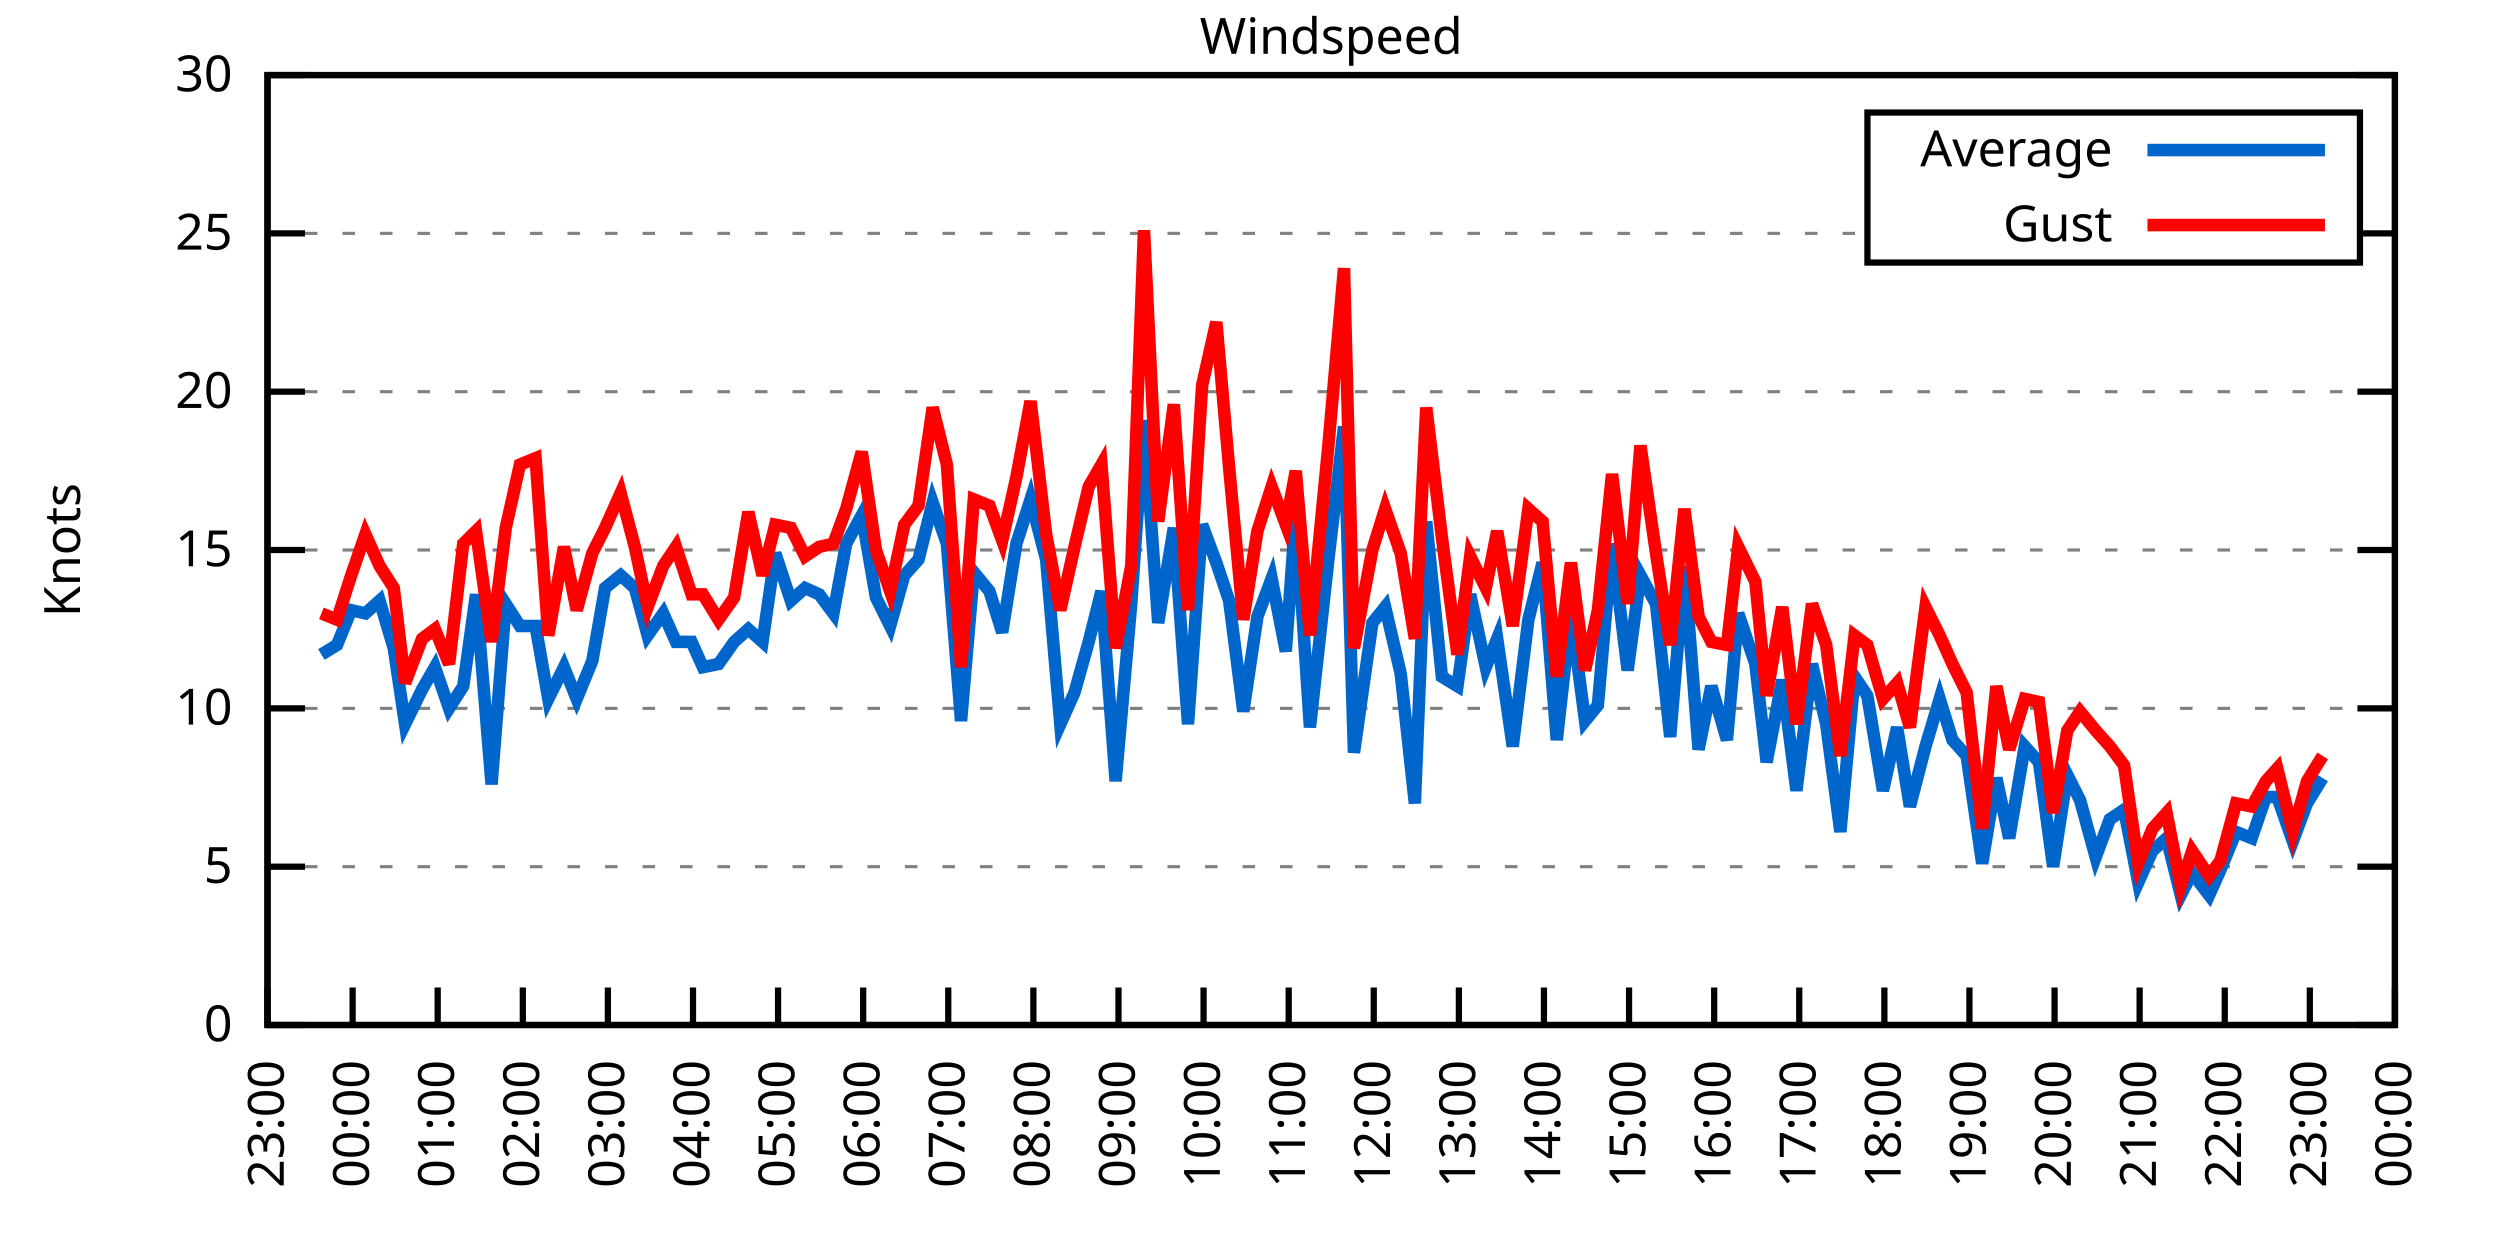
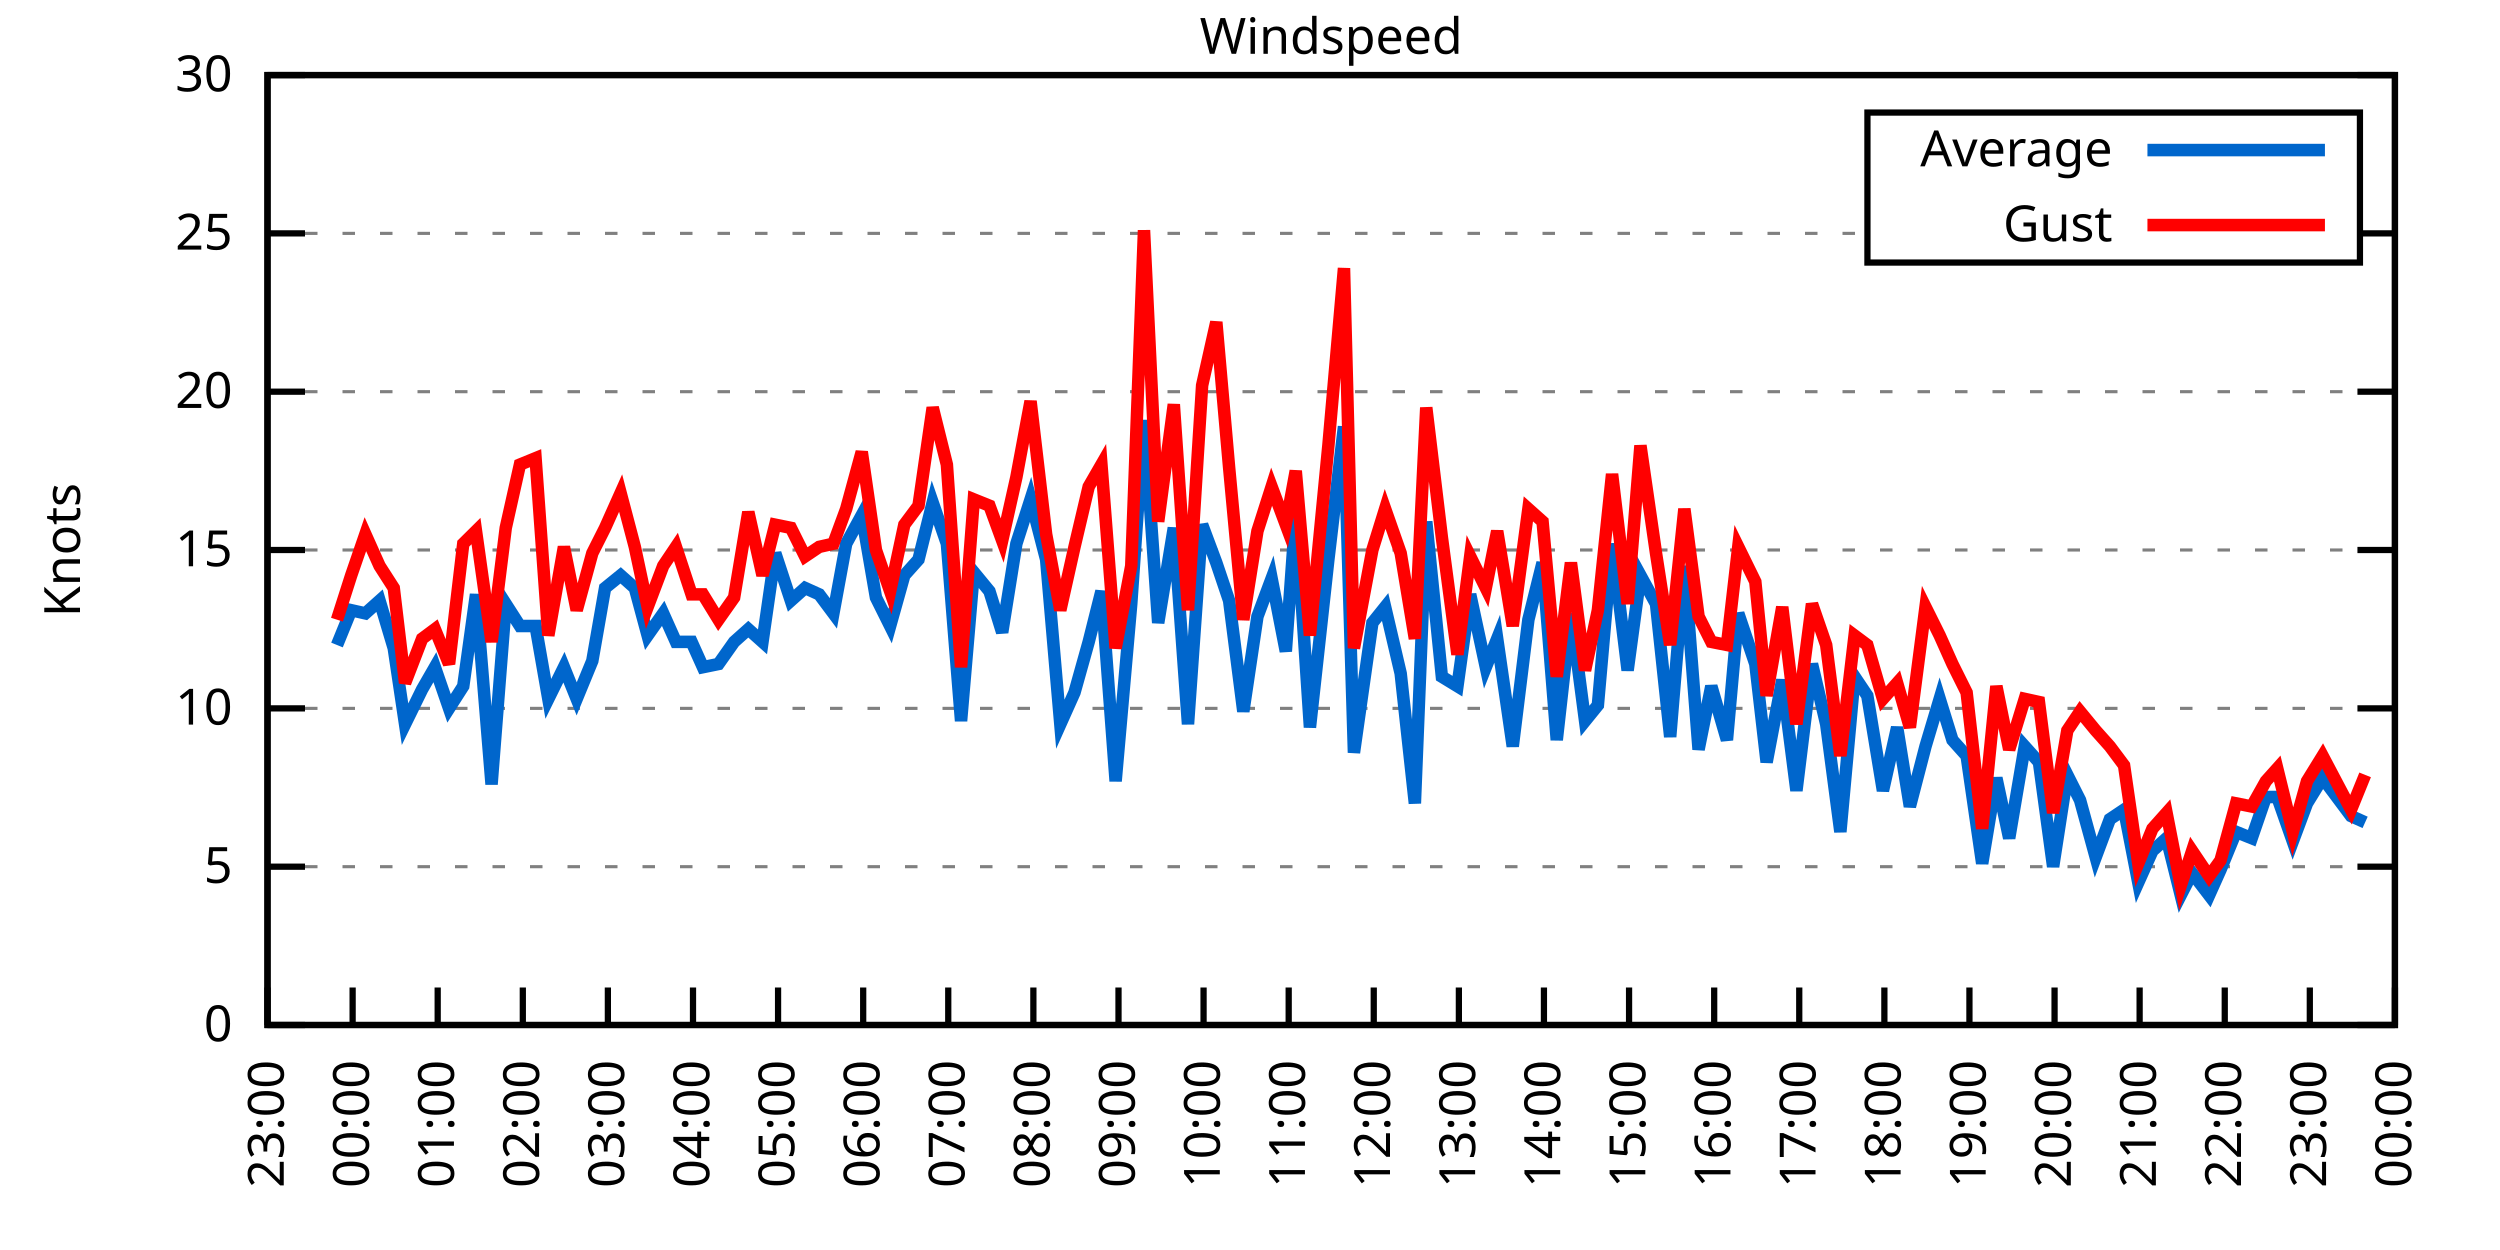
<svg xmlns="http://www.w3.org/2000/svg" xmlns:xlink="http://www.w3.org/1999/xlink" width="400" height="200" viewBox="0 0 400 200">
  <g id="gnuplot_canvas">
    <rect x="0" y="0" width="400" height="200" fill="none" />
    <defs>
      <circle id="gpDot" r="0.5" stroke-width="0.5" stroke="currentColor" />
      <path id="gpPt0" stroke-width="0.333" stroke="currentColor" d="M-1,0 h2 M0,-1 v2" />
      <path id="gpPt1" stroke-width="0.333" stroke="currentColor" d="M-1,-1 L1,1 M1,-1 L-1,1" />
      <path id="gpPt2" stroke-width="0.333" stroke="currentColor" d="M-1,0 L1,0 M0,-1 L0,1 M-1,-1 L1,1 M-1,1 L1,-1" />
      <rect id="gpPt3" stroke-width="0.333" stroke="currentColor" x="-1" y="-1" width="2" height="2" />
      <rect id="gpPt4" stroke-width="0.333" stroke="currentColor" fill="currentColor" x="-1" y="-1" width="2" height="2" />
      <circle id="gpPt5" stroke-width="0.333" stroke="currentColor" cx="0" cy="0" r="1" />
      <use xlink:href="#gpPt5" id="gpPt6" fill="currentColor" stroke="none" />
      <path id="gpPt7" stroke-width="0.333" stroke="currentColor" d="M0,-1.33 L-1.33,0.67 L1.33,0.67 z" />
      <use xlink:href="#gpPt7" id="gpPt8" fill="currentColor" stroke="none" />
      <use xlink:href="#gpPt7" id="gpPt9" stroke="currentColor" transform="rotate(180)" />
      <use xlink:href="#gpPt9" id="gpPt10" fill="currentColor" stroke="none" />
      <use xlink:href="#gpPt3" id="gpPt11" stroke="currentColor" transform="rotate(45)" />
      <use xlink:href="#gpPt11" id="gpPt12" fill="currentColor" stroke="none" />
      <path id="gpPt13" stroke-width="0.333" stroke="currentColor" d="M0,1.330 L1.265,0.411 L0.782,-1.067 L-0.782,-1.076 L-1.265,0.411 z" />
      <use xlink:href="#gpPt13" id="gpPt14" fill="currentColor" stroke="none" />
      <filter id="textbox" filterUnits="objectBoundingBox" x="0" y="0" height="1" width="1">
        <feFlood flood-color="white" flood-opacity="1" result="bgnd" />
        <feComposite in="SourceGraphic" in2="bgnd" operator="atop" />
      </filter>
      <filter id="greybox" filterUnits="objectBoundingBox" x="0" y="0" height="1" width="1">
        <feFlood flood-color="lightgrey" flood-opacity="1" result="grey" />
        <feComposite in="SourceGraphic" in2="grey" operator="atop" />
      </filter>
    </defs>
    <g fill="none" color="white" stroke="currentColor" stroke-width="1.00" stroke-linecap="butt" stroke-linejoin="miter">
</g>
    <g fill="none" color="black" stroke="currentColor" stroke-width="1.00" stroke-linecap="butt" stroke-linejoin="miter">
      <g stroke="none" shape-rendering="crispEdges">
        <polygon fill="rgb(255, 255, 255)" points="42.80,164.00 383.18,164.00 383.18,12.02 42.80,12.02 " />
      </g>
    </g>
    <g fill="none" color="black" stroke="currentColor" stroke-width="1.00" stroke-linecap="butt" stroke-linejoin="miter">
</g>
    <g fill="none" color="black" stroke="black" stroke-width="0.50" stroke-linecap="butt" stroke-linejoin="miter">
</g>
    <g fill="none" color="gray" stroke="currentColor" stroke-width="0.50" stroke-linecap="butt" stroke-linejoin="miter">
      <path stroke="gray" stroke-dasharray="2,4" class="gridline" d="M42.80,164.00 L383.19,164.00  " />
    </g>
    <g fill="none" color="gray" stroke="gray" stroke-width="1.00" stroke-linecap="butt" stroke-linejoin="miter">
</g>
    <g fill="none" color="black" stroke="currentColor" stroke-width="1.00" stroke-linecap="butt" stroke-linejoin="miter">
      <path stroke="black" d="M42.80,164.00 L48.80,164.00 M383.19,164.00 L377.19,164.00  " />
      <g transform="translate(37.20,166.60)" stroke="none" fill="black" font-family="Sans" font-size="8.00" text-anchor="end">
        <text>
          <tspan font-family="Sans"> 0</tspan>
        </text>
      </g>
    </g>
    <g fill="none" color="black" stroke="currentColor" stroke-width="1.00" stroke-linecap="butt" stroke-linejoin="miter">
</g>
    <g fill="none" color="black" stroke="black" stroke-width="0.50" stroke-linecap="butt" stroke-linejoin="miter">
</g>
    <g fill="none" color="gray" stroke="currentColor" stroke-width="0.50" stroke-linecap="butt" stroke-linejoin="miter">
      <path stroke="gray" stroke-dasharray="2,4" class="gridline" d="M42.80,138.67 L383.19,138.67  " />
    </g>
    <g fill="none" color="gray" stroke="gray" stroke-width="1.00" stroke-linecap="butt" stroke-linejoin="miter">
</g>
    <g fill="none" color="black" stroke="currentColor" stroke-width="1.00" stroke-linecap="butt" stroke-linejoin="miter">
      <path stroke="black" d="M42.80,138.67 L48.80,138.67 M383.19,138.67 L377.19,138.67  " />
      <g transform="translate(37.20,141.27)" stroke="none" fill="black" font-family="Sans" font-size="8.00" text-anchor="end">
        <text>
          <tspan font-family="Sans"> 5</tspan>
        </text>
      </g>
    </g>
    <g fill="none" color="black" stroke="currentColor" stroke-width="1.00" stroke-linecap="butt" stroke-linejoin="miter">
</g>
    <g fill="none" color="black" stroke="black" stroke-width="0.50" stroke-linecap="butt" stroke-linejoin="miter">
</g>
    <g fill="none" color="gray" stroke="currentColor" stroke-width="0.50" stroke-linecap="butt" stroke-linejoin="miter">
      <path stroke="gray" stroke-dasharray="2,4" class="gridline" d="M42.80,113.34 L383.19,113.34  " />
    </g>
    <g fill="none" color="gray" stroke="gray" stroke-width="1.00" stroke-linecap="butt" stroke-linejoin="miter">
</g>
    <g fill="none" color="black" stroke="currentColor" stroke-width="1.00" stroke-linecap="butt" stroke-linejoin="miter">
      <path stroke="black" d="M42.80,113.34 L48.80,113.34 M383.19,113.34 L377.19,113.34  " />
      <g transform="translate(37.20,115.94)" stroke="none" fill="black" font-family="Sans" font-size="8.00" text-anchor="end">
        <text>
          <tspan font-family="Sans"> 10</tspan>
        </text>
      </g>
    </g>
    <g fill="none" color="black" stroke="currentColor" stroke-width="1.00" stroke-linecap="butt" stroke-linejoin="miter">
</g>
    <g fill="none" color="black" stroke="black" stroke-width="0.50" stroke-linecap="butt" stroke-linejoin="miter">
</g>
    <g fill="none" color="gray" stroke="currentColor" stroke-width="0.50" stroke-linecap="butt" stroke-linejoin="miter">
      <path stroke="gray" stroke-dasharray="2,4" class="gridline" d="M42.80,88.00 L383.19,88.00  " />
    </g>
    <g fill="none" color="gray" stroke="gray" stroke-width="1.00" stroke-linecap="butt" stroke-linejoin="miter">
</g>
    <g fill="none" color="black" stroke="currentColor" stroke-width="1.00" stroke-linecap="butt" stroke-linejoin="miter">
      <path stroke="black" d="M42.80,88.00 L48.80,88.00 M383.19,88.00 L377.19,88.00  " />
      <g transform="translate(37.20,90.60)" stroke="none" fill="black" font-family="Sans" font-size="8.00" text-anchor="end">
        <text>
          <tspan font-family="Sans"> 15</tspan>
        </text>
      </g>
    </g>
    <g fill="none" color="black" stroke="currentColor" stroke-width="1.00" stroke-linecap="butt" stroke-linejoin="miter">
</g>
    <g fill="none" color="black" stroke="black" stroke-width="0.50" stroke-linecap="butt" stroke-linejoin="miter">
</g>
    <g fill="none" color="gray" stroke="currentColor" stroke-width="0.50" stroke-linecap="butt" stroke-linejoin="miter">
      <path stroke="gray" stroke-dasharray="2,4" class="gridline" d="M42.80,62.67 L383.19,62.67  " />
    </g>
    <g fill="none" color="gray" stroke="gray" stroke-width="1.00" stroke-linecap="butt" stroke-linejoin="miter">
</g>
    <g fill="none" color="black" stroke="currentColor" stroke-width="1.00" stroke-linecap="butt" stroke-linejoin="miter">
      <path stroke="black" d="M42.80,62.67 L48.80,62.67 M383.19,62.67 L377.19,62.67  " />
      <g transform="translate(37.20,65.27)" stroke="none" fill="black" font-family="Sans" font-size="8.00" text-anchor="end">
        <text>
          <tspan font-family="Sans"> 20</tspan>
        </text>
      </g>
    </g>
    <g fill="none" color="black" stroke="currentColor" stroke-width="1.00" stroke-linecap="butt" stroke-linejoin="miter">
</g>
    <g fill="none" color="black" stroke="black" stroke-width="0.50" stroke-linecap="butt" stroke-linejoin="miter">
</g>
    <g fill="none" color="gray" stroke="currentColor" stroke-width="0.50" stroke-linecap="butt" stroke-linejoin="miter">
      <path stroke="gray" stroke-dasharray="2,4" class="gridline" d="M42.80,37.34 L298.79,37.34 M377.59,37.34 L383.19,37.34  " />
    </g>
    <g fill="none" color="gray" stroke="gray" stroke-width="1.00" stroke-linecap="butt" stroke-linejoin="miter">
</g>
    <g fill="none" color="black" stroke="currentColor" stroke-width="1.00" stroke-linecap="butt" stroke-linejoin="miter">
      <path stroke="black" d="M42.80,37.34 L48.80,37.34 M383.19,37.34 L377.19,37.34  " />
      <g transform="translate(37.20,39.94)" stroke="none" fill="black" font-family="Sans" font-size="8.00" text-anchor="end">
        <text>
          <tspan font-family="Sans"> 25</tspan>
        </text>
      </g>
    </g>
    <g fill="none" color="black" stroke="currentColor" stroke-width="1.00" stroke-linecap="butt" stroke-linejoin="miter">
</g>
    <g fill="none" color="black" stroke="black" stroke-width="0.50" stroke-linecap="butt" stroke-linejoin="miter">
</g>
    <g fill="none" color="gray" stroke="currentColor" stroke-width="0.50" stroke-linecap="butt" stroke-linejoin="miter">
      <path stroke="gray" stroke-dasharray="2,4" class="gridline" d="M42.80,12.01 L383.19,12.01  " />
    </g>
    <g fill="none" color="gray" stroke="gray" stroke-width="1.00" stroke-linecap="butt" stroke-linejoin="miter">
</g>
    <g fill="none" color="black" stroke="currentColor" stroke-width="1.00" stroke-linecap="butt" stroke-linejoin="miter">
      <path stroke="black" d="M42.80,12.01 L48.80,12.01 M383.19,12.01 L377.19,12.01  " />
      <g transform="translate(37.20,14.61)" stroke="none" fill="black" font-family="Sans" font-size="8.00" text-anchor="end">
        <text>
          <tspan font-family="Sans"> 30</tspan>
        </text>
      </g>
    </g>
    <g fill="none" color="black" stroke="currentColor" stroke-width="1.00" stroke-linecap="butt" stroke-linejoin="miter">
      <path stroke="black" d="M42.80,164.00 L42.80,158.00  " />
      <g transform="translate(45.40,169.60) rotate(270.00)" stroke="none" fill="black" font-family="Sans" font-size="8.00" text-anchor="end">
        <text>
          <tspan font-family="Sans">23:00</tspan>
        </text>
      </g>
    </g>
    <g fill="none" color="black" stroke="currentColor" stroke-width="1.00" stroke-linecap="butt" stroke-linejoin="miter">
      <path stroke="black" d="M56.42,164.00 L56.42,158.00  " />
      <g transform="translate(59.02,169.60) rotate(270.00)" stroke="none" fill="black" font-family="Sans" font-size="8.00" text-anchor="end">
        <text>
          <tspan font-family="Sans">00:00</tspan>
        </text>
      </g>
    </g>
    <g fill="none" color="black" stroke="currentColor" stroke-width="1.00" stroke-linecap="butt" stroke-linejoin="miter">
      <path stroke="black" d="M70.03,164.00 L70.03,158.00  " />
      <g transform="translate(72.63,169.60) rotate(270.00)" stroke="none" fill="black" font-family="Sans" font-size="8.00" text-anchor="end">
        <text>
          <tspan font-family="Sans">01:00</tspan>
        </text>
      </g>
    </g>
    <g fill="none" color="black" stroke="currentColor" stroke-width="1.00" stroke-linecap="butt" stroke-linejoin="miter">
      <path stroke="black" d="M83.65,164.00 L83.65,158.00  " />
      <g transform="translate(86.25,169.60) rotate(270.00)" stroke="none" fill="black" font-family="Sans" font-size="8.00" text-anchor="end">
        <text>
          <tspan font-family="Sans">02:00</tspan>
        </text>
      </g>
    </g>
    <g fill="none" color="black" stroke="currentColor" stroke-width="1.00" stroke-linecap="butt" stroke-linejoin="miter">
      <path stroke="black" d="M97.26,164.00 L97.26,158.00  " />
      <g transform="translate(99.86,169.60) rotate(270.00)" stroke="none" fill="black" font-family="Sans" font-size="8.00" text-anchor="end">
        <text>
          <tspan font-family="Sans">03:00</tspan>
        </text>
      </g>
    </g>
    <g fill="none" color="black" stroke="currentColor" stroke-width="1.00" stroke-linecap="butt" stroke-linejoin="miter">
      <path stroke="black" d="M110.88,164.00 L110.88,158.00  " />
      <g transform="translate(113.48,169.60) rotate(270.00)" stroke="none" fill="black" font-family="Sans" font-size="8.00" text-anchor="end">
        <text>
          <tspan font-family="Sans">04:00</tspan>
        </text>
      </g>
    </g>
    <g fill="none" color="black" stroke="currentColor" stroke-width="1.00" stroke-linecap="butt" stroke-linejoin="miter">
      <path stroke="black" d="M124.49,164.00 L124.49,158.00  " />
      <g transform="translate(127.09,169.60) rotate(270.00)" stroke="none" fill="black" font-family="Sans" font-size="8.00" text-anchor="end">
        <text>
          <tspan font-family="Sans">05:00</tspan>
        </text>
      </g>
    </g>
    <g fill="none" color="black" stroke="currentColor" stroke-width="1.00" stroke-linecap="butt" stroke-linejoin="miter">
      <path stroke="black" d="M138.11,164.00 L138.11,158.00  " />
      <g transform="translate(140.71,169.60) rotate(270.00)" stroke="none" fill="black" font-family="Sans" font-size="8.00" text-anchor="end">
        <text>
          <tspan font-family="Sans">06:00</tspan>
        </text>
      </g>
    </g>
    <g fill="none" color="black" stroke="currentColor" stroke-width="1.00" stroke-linecap="butt" stroke-linejoin="miter">
      <path stroke="black" d="M151.72,164.00 L151.72,158.00  " />
      <g transform="translate(154.32,169.60) rotate(270.00)" stroke="none" fill="black" font-family="Sans" font-size="8.00" text-anchor="end">
        <text>
          <tspan font-family="Sans">07:00</tspan>
        </text>
      </g>
    </g>
    <g fill="none" color="black" stroke="currentColor" stroke-width="1.00" stroke-linecap="butt" stroke-linejoin="miter">
      <path stroke="black" d="M165.34,164.00 L165.34,158.00  " />
      <g transform="translate(167.94,169.60) rotate(270.00)" stroke="none" fill="black" font-family="Sans" font-size="8.00" text-anchor="end">
        <text>
          <tspan font-family="Sans">08:00</tspan>
        </text>
      </g>
    </g>
    <g fill="none" color="black" stroke="currentColor" stroke-width="1.00" stroke-linecap="butt" stroke-linejoin="miter">
      <path stroke="black" d="M178.96,164.00 L178.96,158.00  " />
      <g transform="translate(181.56,169.60) rotate(270.00)" stroke="none" fill="black" font-family="Sans" font-size="8.00" text-anchor="end">
        <text>
          <tspan font-family="Sans">09:00</tspan>
        </text>
      </g>
    </g>
    <g fill="none" color="black" stroke="currentColor" stroke-width="1.00" stroke-linecap="butt" stroke-linejoin="miter">
      <path stroke="black" d="M192.57,164.00 L192.57,158.00  " />
      <g transform="translate(195.17,169.60) rotate(270.00)" stroke="none" fill="black" font-family="Sans" font-size="8.00" text-anchor="end">
        <text>
          <tspan font-family="Sans">10:00</tspan>
        </text>
      </g>
    </g>
    <g fill="none" color="black" stroke="currentColor" stroke-width="1.00" stroke-linecap="butt" stroke-linejoin="miter">
      <path stroke="black" d="M206.19,164.00 L206.19,158.00  " />
      <g transform="translate(208.79,169.60) rotate(270.00)" stroke="none" fill="black" font-family="Sans" font-size="8.00" text-anchor="end">
        <text>
          <tspan font-family="Sans">11:00</tspan>
        </text>
      </g>
    </g>
    <g fill="none" color="black" stroke="currentColor" stroke-width="1.00" stroke-linecap="butt" stroke-linejoin="miter">
      <path stroke="black" d="M219.80,164.00 L219.80,158.00  " />
      <g transform="translate(222.40,169.60) rotate(270.00)" stroke="none" fill="black" font-family="Sans" font-size="8.00" text-anchor="end">
        <text>
          <tspan font-family="Sans">12:00</tspan>
        </text>
      </g>
    </g>
    <g fill="none" color="black" stroke="currentColor" stroke-width="1.00" stroke-linecap="butt" stroke-linejoin="miter">
      <path stroke="black" d="M233.42,164.00 L233.42,158.00  " />
      <g transform="translate(236.02,169.60) rotate(270.00)" stroke="none" fill="black" font-family="Sans" font-size="8.00" text-anchor="end">
        <text>
          <tspan font-family="Sans">13:00</tspan>
        </text>
      </g>
    </g>
    <g fill="none" color="black" stroke="currentColor" stroke-width="1.00" stroke-linecap="butt" stroke-linejoin="miter">
      <path stroke="black" d="M247.03,164.00 L247.03,158.00  " />
      <g transform="translate(249.63,169.60) rotate(270.00)" stroke="none" fill="black" font-family="Sans" font-size="8.00" text-anchor="end">
        <text>
          <tspan font-family="Sans">14:00</tspan>
        </text>
      </g>
    </g>
    <g fill="none" color="black" stroke="currentColor" stroke-width="1.00" stroke-linecap="butt" stroke-linejoin="miter">
      <path stroke="black" d="M260.65,164.00 L260.65,158.00  " />
      <g transform="translate(263.25,169.60) rotate(270.00)" stroke="none" fill="black" font-family="Sans" font-size="8.00" text-anchor="end">
        <text>
          <tspan font-family="Sans">15:00</tspan>
        </text>
      </g>
    </g>
    <g fill="none" color="black" stroke="currentColor" stroke-width="1.00" stroke-linecap="butt" stroke-linejoin="miter">
      <path stroke="black" d="M274.27,164.00 L274.27,158.00  " />
      <g transform="translate(276.87,169.60) rotate(270.00)" stroke="none" fill="black" font-family="Sans" font-size="8.00" text-anchor="end">
        <text>
          <tspan font-family="Sans">16:00</tspan>
        </text>
      </g>
    </g>
    <g fill="none" color="black" stroke="currentColor" stroke-width="1.00" stroke-linecap="butt" stroke-linejoin="miter">
      <path stroke="black" d="M287.88,164.00 L287.88,158.00  " />
      <g transform="translate(290.48,169.60) rotate(270.00)" stroke="none" fill="black" font-family="Sans" font-size="8.00" text-anchor="end">
        <text>
          <tspan font-family="Sans">17:00</tspan>
        </text>
      </g>
    </g>
    <g fill="none" color="black" stroke="currentColor" stroke-width="1.00" stroke-linecap="butt" stroke-linejoin="miter">
      <path stroke="black" d="M301.50,164.00 L301.50,158.00  " />
      <g transform="translate(304.10,169.60) rotate(270.00)" stroke="none" fill="black" font-family="Sans" font-size="8.00" text-anchor="end">
        <text>
          <tspan font-family="Sans">18:00</tspan>
        </text>
      </g>
    </g>
    <g fill="none" color="black" stroke="currentColor" stroke-width="1.00" stroke-linecap="butt" stroke-linejoin="miter">
      <path stroke="black" d="M315.11,164.00 L315.11,158.00  " />
      <g transform="translate(317.71,169.60) rotate(270.00)" stroke="none" fill="black" font-family="Sans" font-size="8.00" text-anchor="end">
        <text>
          <tspan font-family="Sans">19:00</tspan>
        </text>
      </g>
    </g>
    <g fill="none" color="black" stroke="currentColor" stroke-width="1.00" stroke-linecap="butt" stroke-linejoin="miter">
      <path stroke="black" d="M328.73,164.00 L328.73,158.00  " />
      <g transform="translate(331.33,169.60) rotate(270.00)" stroke="none" fill="black" font-family="Sans" font-size="8.00" text-anchor="end">
        <text>
          <tspan font-family="Sans">20:00</tspan>
        </text>
      </g>
    </g>
    <g fill="none" color="black" stroke="currentColor" stroke-width="1.00" stroke-linecap="butt" stroke-linejoin="miter">
      <path stroke="black" d="M342.34,164.00 L342.34,158.00  " />
      <g transform="translate(344.94,169.60) rotate(270.00)" stroke="none" fill="black" font-family="Sans" font-size="8.00" text-anchor="end">
        <text>
          <tspan font-family="Sans">21:00</tspan>
        </text>
      </g>
    </g>
    <g fill="none" color="black" stroke="currentColor" stroke-width="1.00" stroke-linecap="butt" stroke-linejoin="miter">
      <path stroke="black" d="M355.96,164.00 L355.96,158.00  " />
      <g transform="translate(358.56,169.60) rotate(270.00)" stroke="none" fill="black" font-family="Sans" font-size="8.00" text-anchor="end">
        <text>
          <tspan font-family="Sans">22:00</tspan>
        </text>
      </g>
    </g>
    <g fill="none" color="black" stroke="currentColor" stroke-width="1.00" stroke-linecap="butt" stroke-linejoin="miter">
      <path stroke="black" d="M369.57,164.00 L369.57,158.00  " />
      <g transform="translate(372.17,169.60) rotate(270.00)" stroke="none" fill="black" font-family="Sans" font-size="8.00" text-anchor="end">
        <text>
          <tspan font-family="Sans">23:00</tspan>
        </text>
      </g>
    </g>
    <g fill="none" color="black" stroke="currentColor" stroke-width="1.00" stroke-linecap="butt" stroke-linejoin="miter">
      <path stroke="black" d="M383.19,164.00 L383.19,158.00  " />
      <g transform="translate(385.79,169.60) rotate(270.00)" stroke="none" fill="black" font-family="Sans" font-size="8.00" text-anchor="end">
        <text>
          <tspan font-family="Sans">00:00</tspan>
        </text>
      </g>
    </g>
    <g fill="none" color="black" stroke="currentColor" stroke-width="1.00" stroke-linecap="butt" stroke-linejoin="miter">
</g>
    <g fill="none" color="black" stroke="currentColor" stroke-width="1.00" stroke-linecap="butt" stroke-linejoin="miter">
      <path stroke="black" d="M42.80,12.01 L42.80,164.00 L383.19,164.00 L383.19,12.01 L42.80,12.01 Z  " />
    </g>
    <g fill="none" color="black" stroke="currentColor" stroke-width="1.00" stroke-linecap="butt" stroke-linejoin="miter">
</g>
    <g fill="none" color="black" stroke="currentColor" stroke-width="1.00" stroke-linecap="butt" stroke-linejoin="miter">
      <path stroke="black" d="M298.79,42.01 L298.79,18.01 L377.59,18.01 L377.59,42.01 L298.79,42.01 Z  " />
    </g>
    <g id="Windspeed_plot_1">
      <g fill="none" color="white" stroke="black" stroke-width="2.00" stroke-linecap="butt" stroke-linejoin="miter">
</g>
      <g fill="none" color="black" stroke="currentColor" stroke-width="2.00" stroke-linecap="butt" stroke-linejoin="miter">
        <g transform="translate(337.99,26.61)" stroke="none" fill="black" font-family="Sans" font-size="8.00" text-anchor="end">
          <text>
            <tspan font-family="Sans">Average</tspan>
          </text>
        </g>
      </g>
      <g fill="none" color="black" stroke="currentColor" stroke-width="2.00" stroke-linecap="butt" stroke-linejoin="miter">
-         <path stroke="rgb(  0, 102, 204)" d="M343.59,24.01 L371.99,24.01 M51.42,104.72 L53.92,103.20 L56.19,97.63 L58.46,98.14 L60.73,96.11 L63.00,103.71   L64.81,115.87 L67.54,110.30 L69.58,106.75 L71.85,113.34 L74.12,109.79 L76.16,95.10 L78.65,125.50 L80.92,96.62   L83.19,100.16 L85.69,100.16 L87.73,111.82 L90.23,106.75 L92.27,111.82 L94.77,105.74 L96.81,94.08 L99.30,92.06   L101.57,94.08 L103.62,101.68 L106.11,98.14 L108.15,102.70 L110.65,102.70 L112.47,106.75 L114.96,106.24 L117.46,102.70   L119.73,100.67 L122.00,102.70 L124.04,88.51 L126.54,96.11 L128.81,94.08 L131.07,95.10 L133.34,98.14 L135.39,86.99   L137.88,82.43 L140.15,95.60 L142.42,100.16 L144.69,92.06 L146.96,89.52 L149.23,80.41 L151.50,86.99 L153.77,115.36   L155.81,91.55 L158.31,94.59 L160.35,101.18 L162.62,86.99 L164.89,79.90 L167.38,89.52 L169.65,115.87 L171.92,110.80   L174.19,102.70 L176.23,94.59 L178.50,124.99 L181.00,96.62 L183.04,67.23 L185.31,99.66 L187.81,84.46 L190.08,115.87   L192.34,83.95 L194.61,90.03 L196.66,96.11 L198.93,113.84 L201.19,98.64 L203.46,92.56 L205.73,104.22 L207.32,81.93   L209.59,116.38 L212.54,89.52 L215.04,68.25 L216.63,120.43 L219.58,99.66 L221.62,97.12 L224.11,107.76 L226.38,128.54   L228.20,83.45 L230.70,108.27 L233.19,109.79 L235.23,95.10 L237.73,106.75 L239.55,102.19 L242.04,119.42 L244.54,99.15   L246.81,90.03 L249.08,118.40 L251.35,98.14 L253.61,115.36 L255.66,112.83 L257.93,86.99 L260.42,107.26 L262.47,92.06   L264.96,96.62 L267.23,117.90 L269.50,90.54 L271.77,119.92 L273.81,109.79 L276.31,118.40 L278.12,98.14 L280.85,106.24   L282.66,121.95 L285.16,108.78 L287.43,126.51 L289.92,106.24 L292.19,115.87 L294.46,133.10 L296.73,108.27 L298.77,111.31   L301.27,126.51 L303.54,116.38 L305.58,129.04 L308.08,119.42 L310.35,111.82 L312.39,118.40 L314.66,120.94 L317.15,138.16   L319.42,124.48 L321.47,134.11 L323.96,119.42 L326.23,121.95 L328.50,138.67 L330.77,123.98 L332.81,128.03 L335.31,137.15   L337.58,131.07 L339.85,129.55 L342.12,141.20 L344.39,136.14 L346.65,134.11 L348.92,143.23 L350.74,139.68 L353.46,143.23   L355.28,139.17 L357.77,133.10 L360.27,134.11 L362.54,127.52 L364.36,127.52 L366.85,134.62 L369.12,128.54 L371.62,124.48    " />
+         <path stroke="rgb(  0, 102, 204)" d="M343.59,24.01 L371.99,24.01 M53.92,103.20 L56.19,97.63 L58.46,98.14 L60.73,96.11 L63.00,103.71 L64.81,115.87   L67.54,110.30 L69.58,106.75 L71.85,113.34 L74.12,109.79 L76.16,95.10 L78.65,125.50 L80.92,96.62 L83.19,100.16   L85.69,100.16 L87.73,111.82 L90.23,106.75 L92.27,111.82 L94.77,105.74 L96.81,94.08 L99.30,92.06 L101.57,94.08   L103.62,101.68 L106.11,98.14 L108.15,102.70 L110.65,102.70 L112.47,106.75 L114.96,106.24 L117.46,102.70 L119.73,100.67   L122.00,102.70 L124.04,88.51 L126.54,96.11 L128.81,94.08 L131.07,95.10 L133.34,98.14 L135.39,86.99 L137.88,82.43   L140.15,95.60 L142.42,100.16 L144.69,92.06 L146.96,89.52 L149.23,80.41 L151.50,86.99 L153.77,115.36 L155.81,91.55   L158.31,94.59 L160.35,101.18 L162.62,86.99 L164.89,79.90 L167.38,89.52 L169.65,115.87 L171.92,110.80 L174.19,102.70   L176.23,94.59 L178.50,124.99 L181.00,96.62 L183.04,67.23 L185.31,99.66 L187.81,84.46 L190.08,115.87 L192.34,83.95   L194.61,90.03 L196.66,96.11 L198.93,113.84 L201.19,98.64 L203.46,92.56 L205.73,104.22 L207.32,81.93 L209.59,116.38   L212.54,89.52 L215.04,68.25 L216.63,120.43 L219.58,99.66 L221.62,97.12 L224.11,107.76 L226.38,128.54 L228.20,83.45   L230.70,108.27 L233.19,109.79 L235.23,95.10 L237.73,106.75 L239.55,102.19 L242.04,119.42 L244.54,99.15 L246.81,90.03   L249.08,118.40 L251.35,98.14 L253.61,115.36 L255.66,112.83 L257.93,86.99 L260.42,107.26 L262.47,92.06 L264.96,96.62   L267.23,117.90 L269.50,90.54 L271.77,119.92 L273.81,109.79 L276.31,118.40 L278.12,98.14 L280.85,106.24 L282.66,121.95   L285.16,108.78 L287.43,126.51 L289.92,106.24 L292.19,115.87 L294.46,133.10 L296.73,108.27 L298.77,111.31 L301.27,126.51   L303.54,116.38 L305.58,129.04 L308.08,119.42 L310.35,111.82 L312.39,118.40 L314.66,120.94 L317.15,138.16 L319.42,124.48   L321.47,134.11 L323.96,119.42 L326.23,121.95 L328.50,138.67 L330.77,123.98 L332.81,128.03 L335.31,137.15 L337.58,131.07   L339.85,129.55 L342.12,141.20 L344.39,136.14 L346.65,134.11 L348.92,143.23 L350.74,139.68 L353.46,143.23 L355.28,139.17   L357.77,133.10 L360.27,134.11 L362.54,127.52 L364.36,127.52 L366.85,134.62 L369.12,128.54 L371.62,124.48 L376.16,130.56   L378.42,131.58  " />
      </g>
    </g>
    <g id="Windspeed_plot_2">
      <g fill="none" color="black" stroke="currentColor" stroke-width="2.00" stroke-linecap="butt" stroke-linejoin="miter">
        <g transform="translate(337.99,38.61)" stroke="none" fill="black" font-family="Sans" font-size="8.00" text-anchor="end">
          <text>
            <tspan font-family="Sans">Gust</tspan>
          </text>
        </g>
      </g>
      <g fill="none" color="black" stroke="currentColor" stroke-width="2.00" stroke-linecap="butt" stroke-linejoin="miter">
-         <path stroke="rgb(255,   0,   0)" d="M343.59,36.01 L371.99,36.01 M51.42,98.14 L53.92,99.15 L56.19,92.06 L58.46,85.47 L60.73,90.54 L63.00,94.08   L64.81,109.28 L67.54,102.19 L69.58,100.67 L71.85,106.24 L74.12,86.99 L76.16,84.97 L78.65,102.70 L80.92,84.46   L83.19,74.33 L85.69,73.31 L87.73,101.68 L90.23,87.50 L92.27,97.63 L94.77,88.51 L96.81,84.46 L99.30,78.89   L101.57,87.50 L103.62,97.12 L106.11,90.54 L108.15,87.50 L110.65,95.10 L112.47,95.10 L114.96,99.15 L117.46,95.60   L119.73,81.93 L122.00,92.06 L124.04,83.95 L126.54,84.46 L128.81,89.02 L131.07,87.50 L133.34,86.99 L135.39,81.42   L137.88,72.30 L140.15,88.00 L142.42,94.59 L144.69,83.95 L146.96,80.91 L149.23,65.21 L151.50,74.33 L153.77,106.75   L155.81,79.90 L158.31,80.91 L160.35,86.49 L162.62,76.35 L164.89,64.19 L167.38,85.47 L169.65,97.63 L171.92,87.50   L174.19,77.87 L176.23,74.33 L178.50,103.71 L181.00,90.54 L183.04,36.84 L185.31,83.45 L187.81,64.70 L190.08,97.63   L192.34,61.66 L194.61,51.53 L196.66,74.83 L198.93,99.15 L201.19,84.97 L203.46,77.87 L205.73,83.95 L207.32,75.34   L209.59,101.68 L212.54,71.29 L215.04,42.91 L216.63,103.71 L219.58,88.00 L221.62,81.42 L224.11,88.51 L226.38,102.19   L228.20,65.21 L230.70,85.98 L233.19,104.72 L235.23,89.02 L237.73,94.08 L239.55,84.97 L242.04,100.16 L244.54,81.42   L246.81,83.45 L249.08,108.27 L251.35,90.03 L253.61,107.26 L255.66,97.63 L257.93,75.85 L260.42,96.62 L262.47,71.29   L264.96,88.51 L267.23,103.20 L269.50,81.42 L271.77,98.64 L273.81,102.70 L276.31,103.20 L278.12,87.50 L280.85,93.07   L282.66,111.31 L285.16,97.12 L287.43,115.87 L289.92,96.62 L292.19,103.20 L294.46,120.94 L296.73,101.68 L298.77,103.20   L301.27,111.82 L303.54,109.28 L305.58,116.38 L308.08,97.12 L310.35,101.68 L312.39,106.24 L314.66,110.80 L317.15,132.59   L319.42,109.79 L321.47,119.92 L323.96,111.82 L326.23,112.32 L328.50,130.06 L330.77,116.88 L332.81,113.84 L335.31,116.88   L337.58,119.42 L339.85,122.46 L342.12,138.16 L344.39,132.59 L346.65,130.06 L348.92,141.71 L350.74,136.14 L353.46,140.19   L355.28,137.66 L357.77,128.54 L360.27,129.04 L362.54,124.99 L364.36,122.96 L366.85,133.10 L369.12,124.99 L371.62,120.94    " />
+         <path stroke="rgb(255,   0,   0)" d="M343.59,36.01 L371.99,36.01 M53.92,99.15 L56.19,92.06 L58.46,85.47 L60.73,90.54 L63.00,94.08 L64.81,109.28   L67.54,102.19 L69.58,100.67 L71.85,106.24 L74.12,86.99 L76.16,84.97 L78.65,102.70 L80.92,84.46 L83.19,74.33   L85.69,73.31 L87.73,101.68 L90.23,87.50 L92.27,97.63 L94.77,88.51 L96.81,84.46 L99.30,78.89 L101.57,87.50   L103.62,97.12 L106.11,90.54 L108.15,87.50 L110.65,95.10 L112.47,95.10 L114.96,99.15 L117.46,95.60 L119.73,81.93   L122.00,92.06 L124.04,83.95 L126.54,84.46 L128.81,89.02 L131.07,87.50 L133.34,86.99 L135.39,81.42 L137.88,72.30   L140.15,88.00 L142.42,94.59 L144.69,83.95 L146.96,80.91 L149.23,65.21 L151.50,74.33 L153.77,106.75 L155.81,79.90   L158.31,80.91 L160.35,86.49 L162.62,76.35 L164.89,64.19 L167.38,85.47 L169.65,97.63 L171.92,87.50 L174.19,77.87   L176.23,74.33 L178.50,103.71 L181.00,90.54 L183.04,36.84 L185.31,83.45 L187.81,64.70 L190.08,97.63 L192.34,61.66   L194.61,51.53 L196.66,74.83 L198.93,99.15 L201.19,84.97 L203.46,77.87 L205.73,83.95 L207.32,75.34 L209.59,101.68   L212.54,71.29 L215.04,42.91 L216.63,103.71 L219.58,88.00 L221.62,81.42 L224.11,88.51 L226.38,102.19 L228.20,65.21   L230.70,85.98 L233.19,104.72 L235.23,89.02 L237.73,94.08 L239.55,84.97 L242.04,100.16 L244.54,81.42 L246.81,83.45   L249.08,108.27 L251.35,90.03 L253.61,107.26 L255.66,97.63 L257.93,75.85 L260.42,96.62 L262.47,71.29 L264.96,88.51   L267.23,103.20 L269.50,81.42 L271.77,98.64 L273.81,102.70 L276.31,103.20 L278.12,87.50 L280.85,93.07 L282.66,111.31   L285.16,97.12 L287.43,115.87 L289.92,96.62 L292.19,103.20 L294.46,120.94 L296.73,101.68 L298.77,103.20 L301.27,111.82   L303.54,109.28 L305.58,116.38 L308.08,97.12 L310.35,101.68 L312.39,106.24 L314.66,110.80 L317.15,132.59 L319.42,109.79   L321.47,119.92 L323.96,111.82 L326.23,112.32 L328.50,130.06 L330.77,116.88 L332.81,113.84 L335.31,116.88 L337.58,119.42   L339.85,122.46 L342.12,138.16 L344.39,132.59 L346.65,130.06 L348.92,141.71 L350.74,136.14 L353.46,140.19 L355.28,137.66   L357.77,128.54 L360.27,129.04 L362.54,124.99 L364.36,122.96 L366.85,133.10 L369.12,124.99 L371.62,120.94 L376.16,129.55   L378.42,123.98  " />
      </g>
    </g>
    <g fill="none" color="black" stroke="currentColor" stroke-width="2.00" stroke-linecap="butt" stroke-linejoin="miter">
</g>
    <g fill="none" color="black" stroke="black" stroke-width="1.00" stroke-linecap="butt" stroke-linejoin="miter">
</g>
    <g fill="none" color="black" stroke="currentColor" stroke-width="1.00" stroke-linecap="butt" stroke-linejoin="miter">
      <path stroke="black" d="M42.80,12.01 L42.80,164.00 L383.19,164.00 L383.19,12.01 L42.80,12.01 Z  " />
      <g transform="translate(12.80,88.01) rotate(270.00)" stroke="none" fill="black" font-family="Sans" font-size="8.00" text-anchor="middle">
        <text>
          <tspan font-family="Sans">Knots</tspan>
        </text>
      </g>
    </g>
    <g fill="none" color="black" stroke="currentColor" stroke-width="1.00" stroke-linecap="butt" stroke-linejoin="miter">
</g>
    <g fill="none" color="black" stroke="currentColor" stroke-width="1.00" stroke-linecap="butt" stroke-linejoin="miter">
      <g transform="translate(212.99,8.61)" stroke="none" fill="black" font-family="Sans" font-size="8.00" text-anchor="middle">
        <text>
          <tspan font-family="Sans">Windspeed</tspan>
        </text>
      </g>
    </g>
    <g fill="none" color="black" stroke="currentColor" stroke-width="1.00" stroke-linecap="butt" stroke-linejoin="miter">
</g>
  </g>
</svg>
